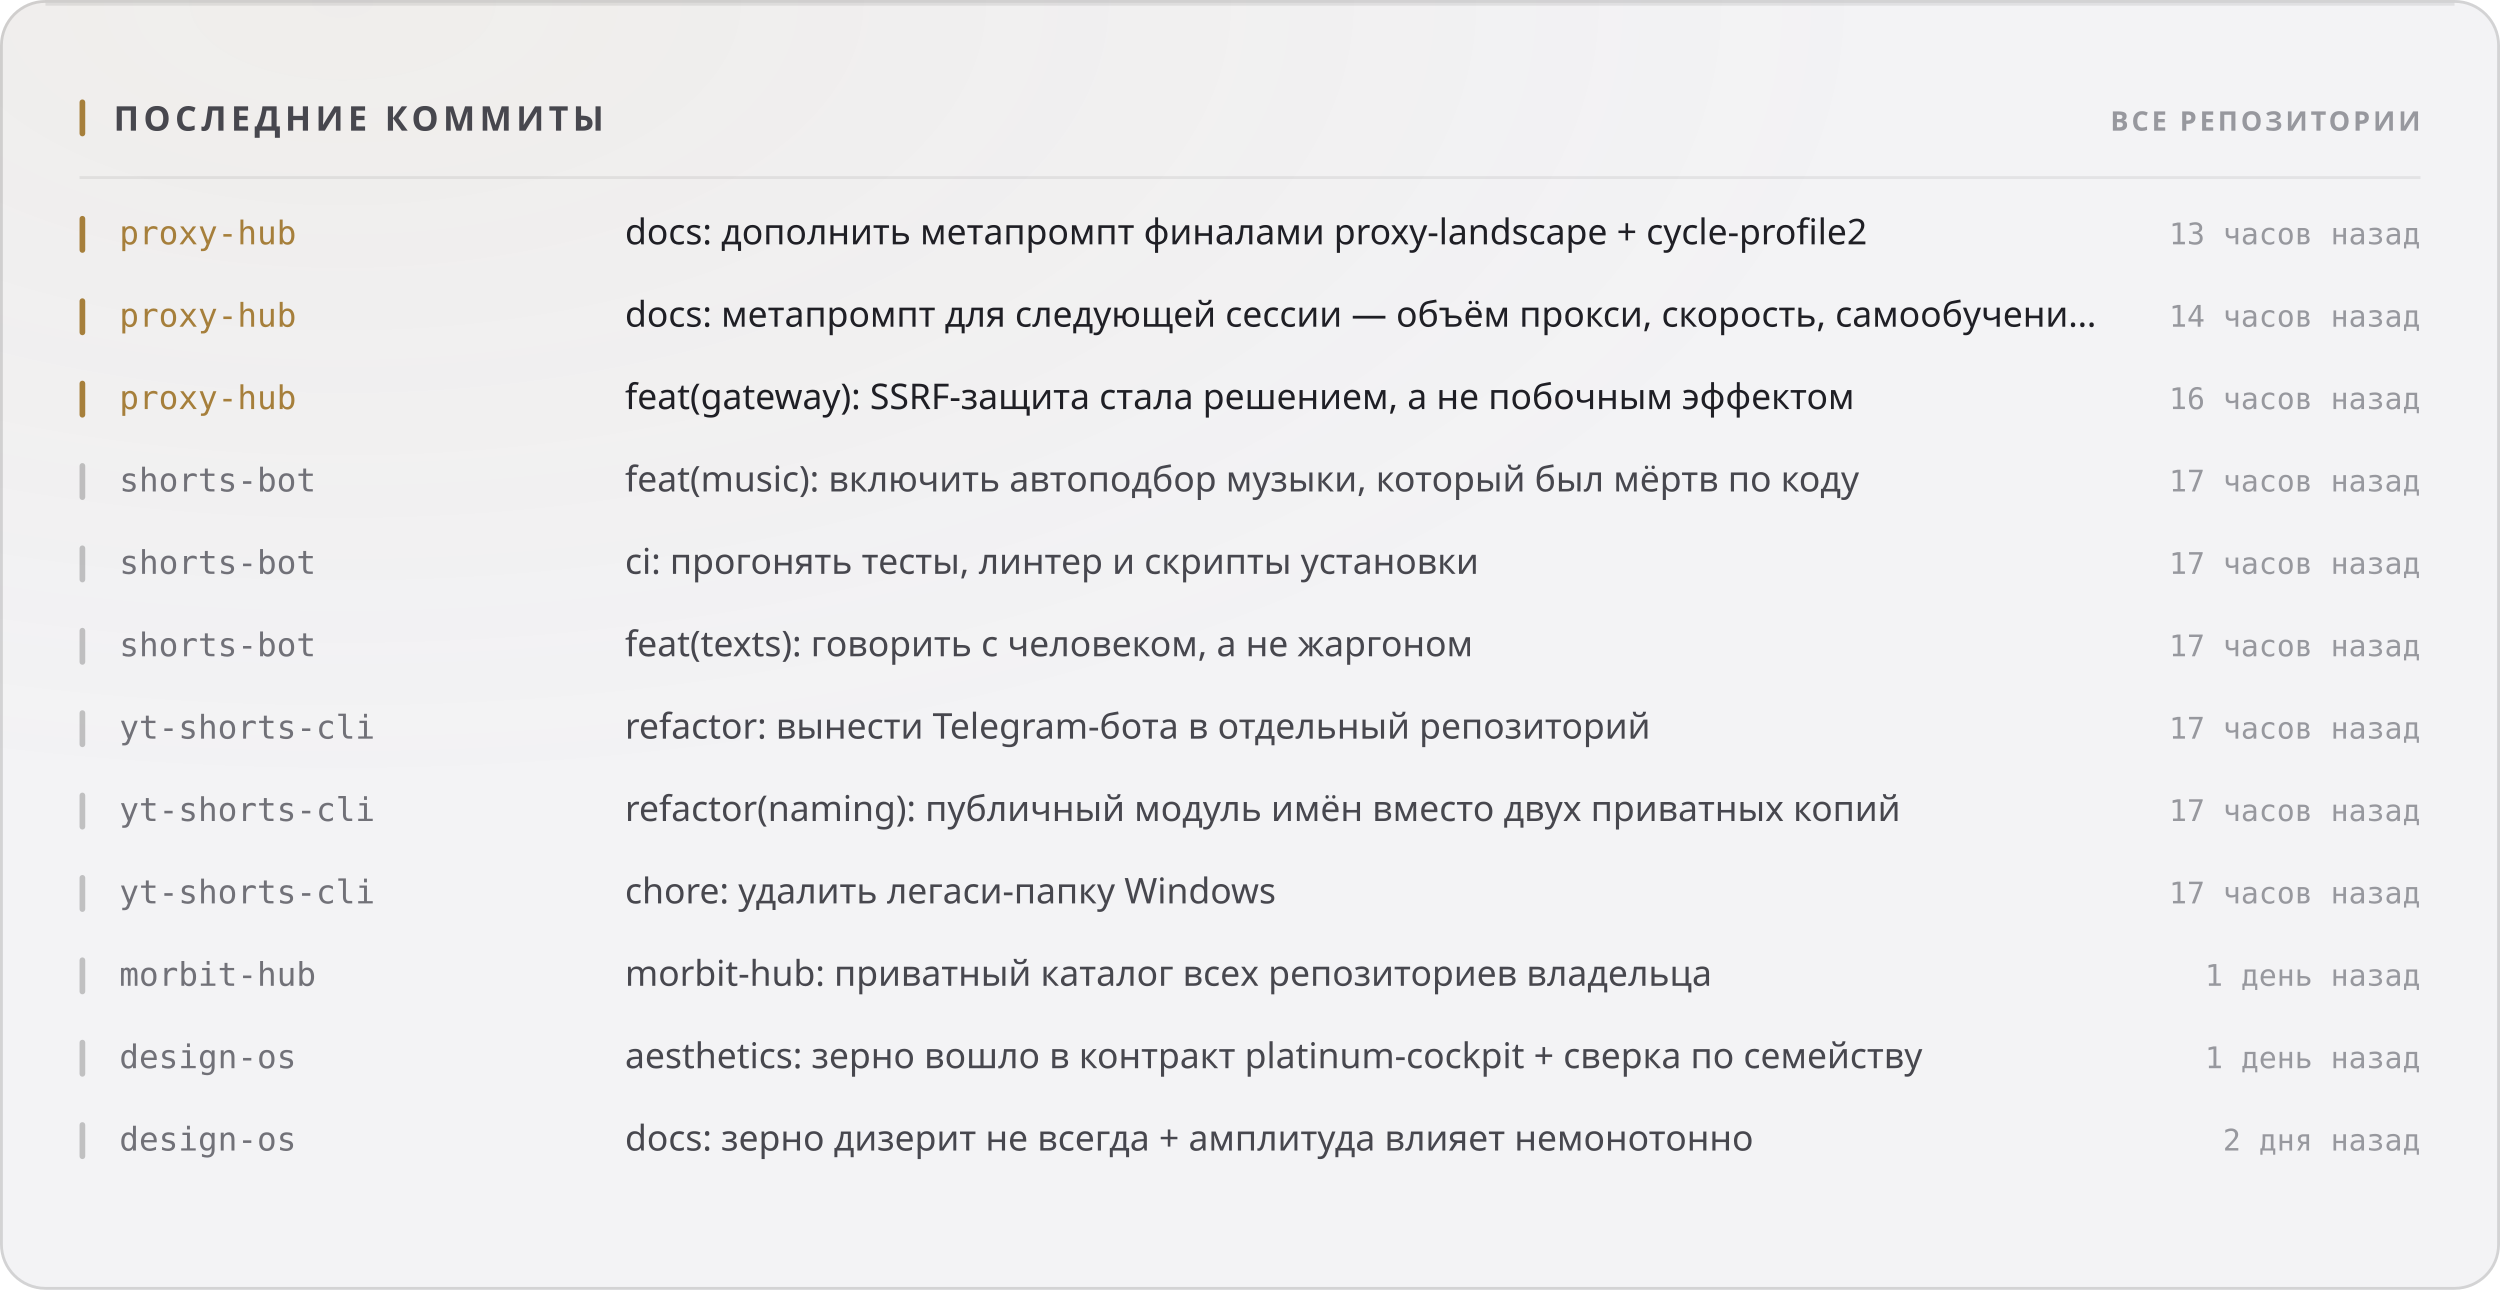
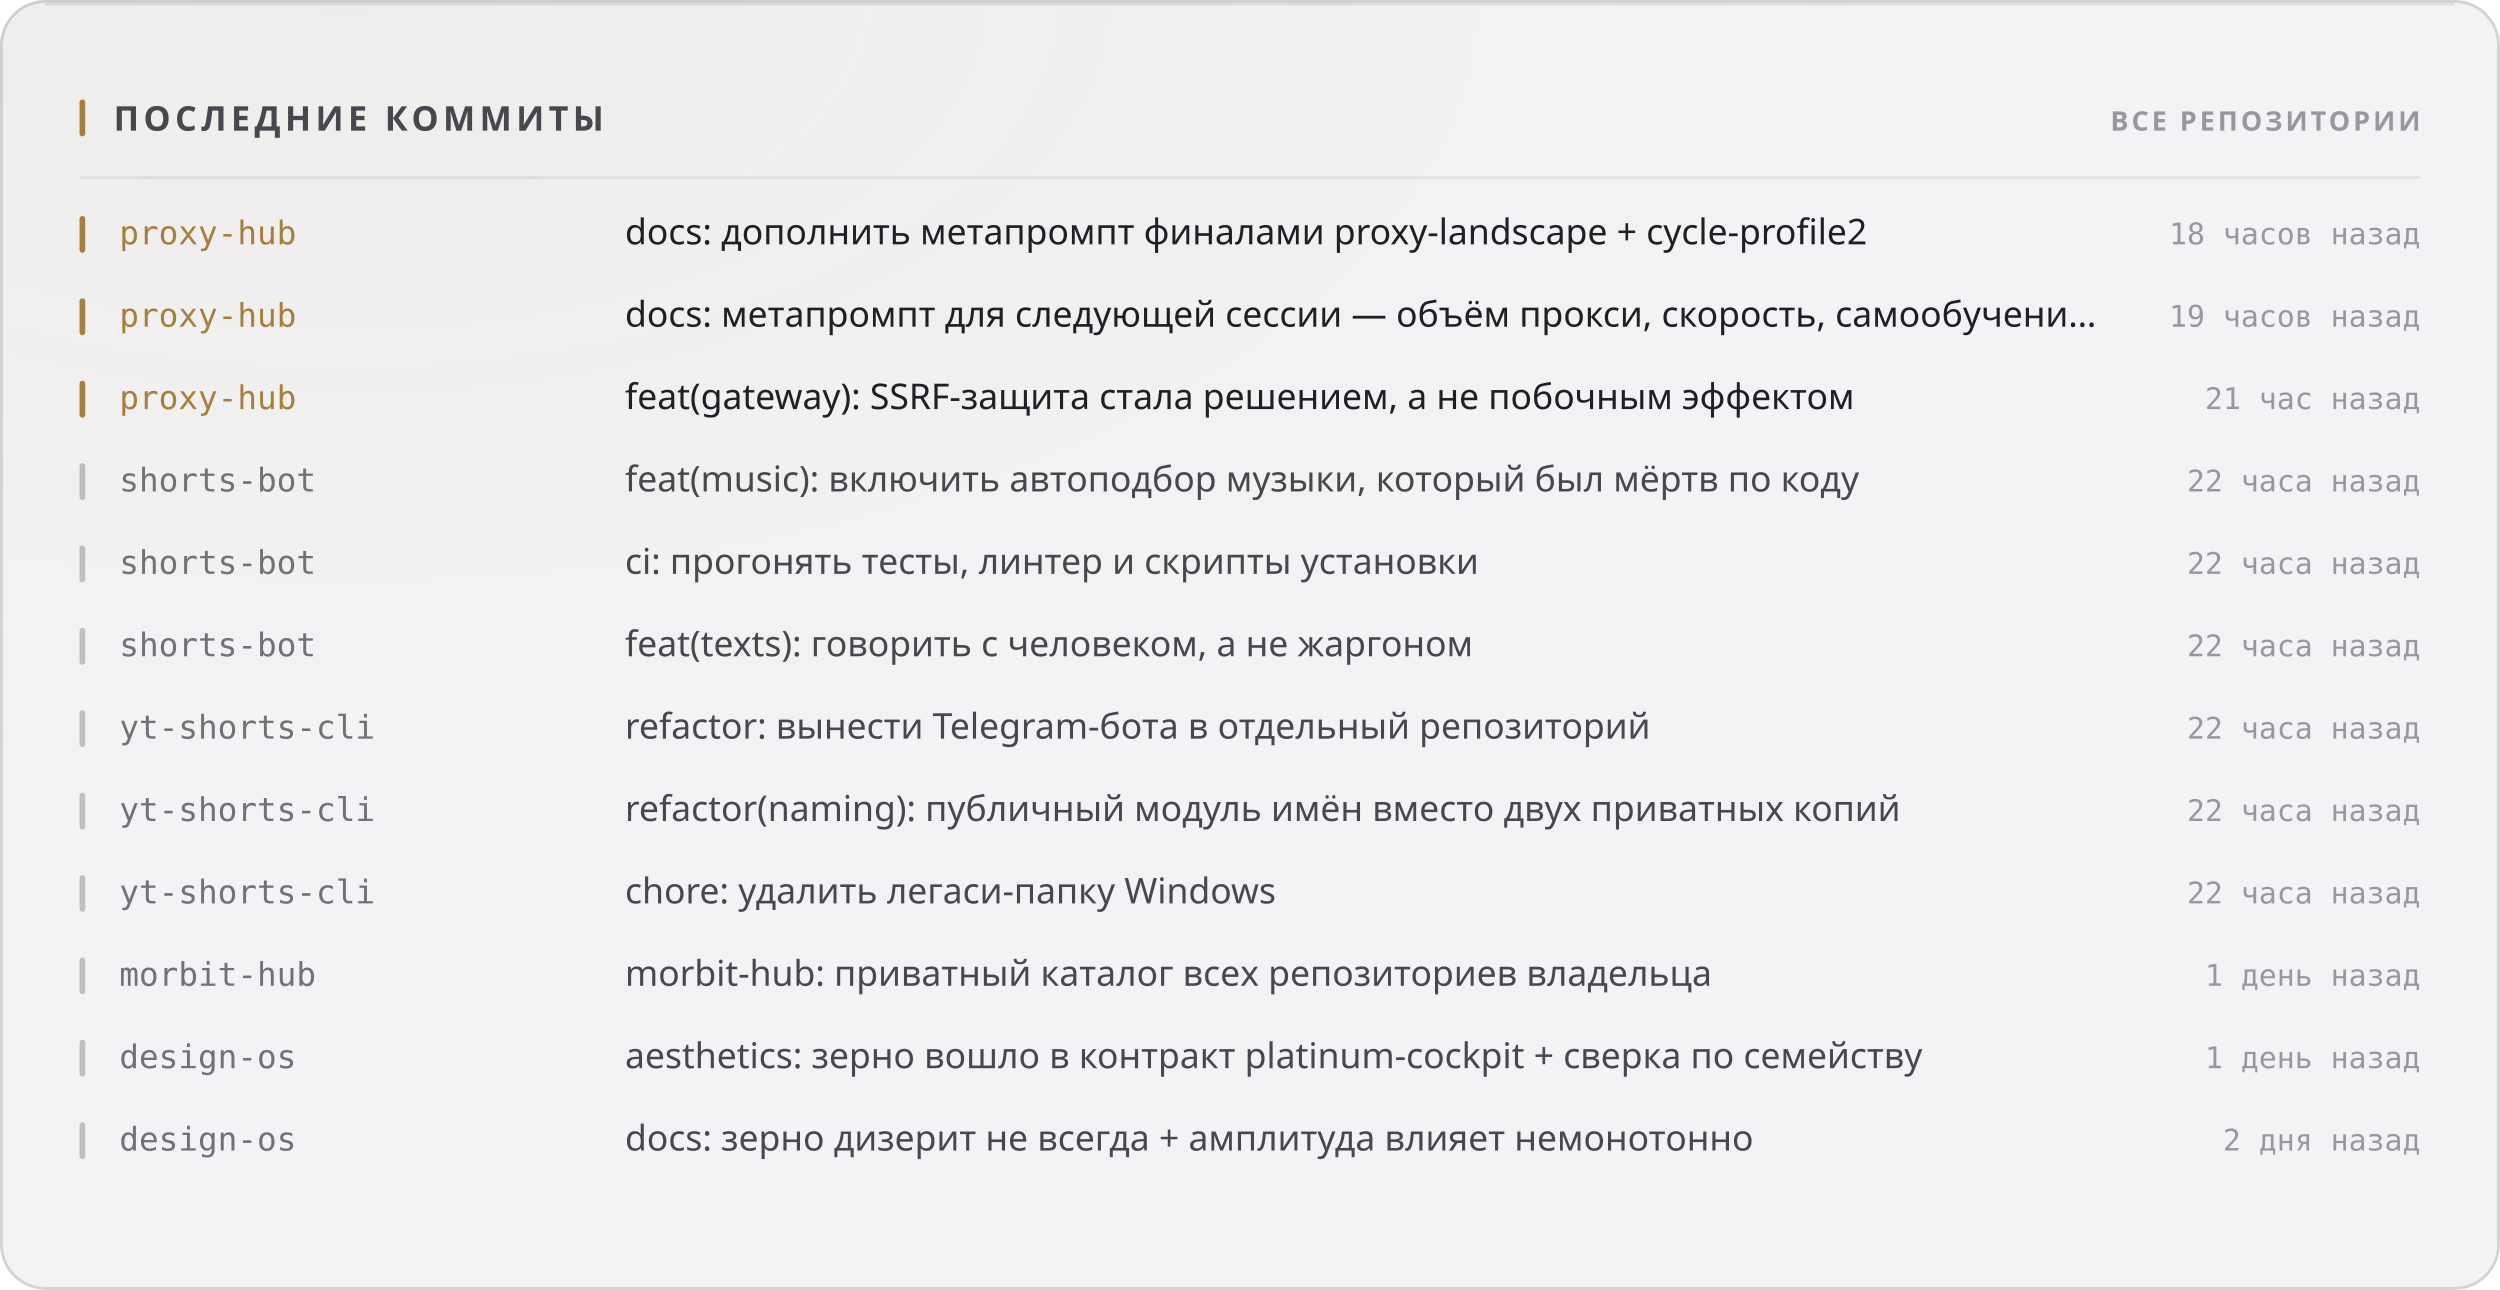
<svg xmlns="http://www.w3.org/2000/svg" width="880" height="454" viewBox="0 0 880 454" role="img">
  <style>
  text { font-family: -apple-system, BlinkMacSystemFont, 'Segoe UI', 'Noto Sans', Helvetica, Arial, sans-serif; }
  .mono { font-family: ui-monospace, 'SF Mono', 'Cascadia Mono', 'DejaVu Sans Mono', Menlo, Consolas, monospace; font-variant-numeric: tabular-nums; }
  .caps { letter-spacing: .1em; text-transform: uppercase; }

  @keyframes sheen  { from { transform: translateX(-120%); } to { transform: translateX(260%); } }
  @keyframes rise   { from { opacity: 0; transform: translateY(6px); } to { opacity: 1; transform: none; } }
  @keyframes slide  { from { opacity: 0; transform: translateX(-8px); } to { opacity: 1; transform: none; } }
  @keyframes grow   { from { transform: scaleY(0); } to { transform: scaleY(1); } }
  @keyframes widen  { from { transform: scaleX(0); } to { transform: scaleX(1); } }
  @keyframes draw   { from { stroke-dashoffset: 200; } to { stroke-dashoffset: 0; } }

  .sheen { animation: sheen 5.5s cubic-bezier(.45,0,.2,1) infinite; }
  .rise  { animation: rise .5s cubic-bezier(.16,1,.3,1) both; }
  .slide { animation: slide .42s cubic-bezier(.16,1,.3,1) both; }
  .bar   { transform-box: fill-box; transform-origin: 50% 100%;
           animation: grow .62s cubic-bezier(.16,1,.3,1) both; }
  .fill  { transform-box: fill-box; transform-origin: 0% 50%;
           animation: widen .8s cubic-bezier(.16,1,.3,1) both; }
  /* The hidden start state lives in the keyframes, never in the static rule.
     A renderer that ignores CSS animations then falls back to the FINISHED
     state — a drawn line, visible text — instead of an empty panel. */
  .spark { stroke-dasharray: 200;
           animation: draw 1.1s cubic-bezier(.16,1,.3,1) both; }

  @media (prefers-reduced-motion: reduce) {
    .sheen { animation: none; opacity: 0; }
    .rise, .slide, .bar, .fill, .spark { animation: none; opacity: 1; transform: none;
                                         stroke-dashoffset: 0; }
  }</style>
  <defs>
    <filter id="grain1" x="0" y="0" width="100%" height="100%">
      <feTurbulence type="fractalNoise" baseFrequency="0.82" numOctaves="3" stitchTiles="stitch" />
      <feColorMatrix type="saturate" values="0" />
    </filter>
    <radialGradient id="wash2" cx="14%" cy="0%" r="62%">
      <stop offset="0%" stop-color="#a67f3b" stop-opacity="0.05" />
      <stop offset="100%" stop-color="#a67f3b" stop-opacity="0" />
    </radialGradient>
  </defs>
  <rect width="880" height="454" rx="16" fill="#f3f3f5" />
  <rect width="880" height="454" rx="16" fill="url(#wash2)" />
  <rect width="880" height="454" rx="16" filter="url(#grain1)" opacity="0.035" style="mix-blend-mode:overlay" />
  <rect x=".5" y=".5" width="879" height="453" rx="15.5" fill="none" stroke="rgba(10,10,12,0.14)" />
  <path d="M16 1.5 H864" stroke="rgba(10,10,12,0.08)" stroke-width="1" fill="none" />
  <rect x="28" y="35" width="2" height="13" rx="1" fill="#a67f3b" />
  <text x="40" y="46" font-size="12" font-weight="700" fill="#47474e" letter-spacing="0.13em">ПОСЛЕДНИЕ КОММИТЫ</text>
  <text x="852" y="46" font-size="9.5" font-weight="600" fill="#97989e" text-anchor="end" letter-spacing="0.11em">ВСЕ РЕПОЗИТОРИИ</text>
  <path d="M28 62.5 H852" stroke="rgba(10,10,12,0.07)" stroke-width="1" />
  <g class="slide" opacity="1" style="">
    <rect x="28" y="76" width="2" height="13" rx="1" fill="#a67f3b" />
    <text x="42" y="86" font-size="11.5" font-weight="500" fill="#a67f3b" class="mono">proxy-hub</text>
    <text x="220" y="86" font-size="12.5" font-weight="400" fill="#1f1f25">docs: дополнить метапромпт финалами proxy-landscape + cycle-profile2</text>
-     <text x="852" y="86" font-size="10.5" font-weight="400" fill="#97989e" text-anchor="end" class="mono">13 часов назад</text>
+     <text x="852" y="86" font-size="10.5" font-weight="400" fill="#97989e" text-anchor="end" class="mono">18 часов назад</text>
  </g>
  <g class="slide" opacity="1" style=" animation-delay:0.022s;">
    <rect x="28" y="105" width="2" height="13" rx="1" fill="#a67f3b" />
    <text x="42" y="115" font-size="11.5" font-weight="500" fill="#a67f3b" class="mono">proxy-hub</text>
    <text x="220" y="115" font-size="12.5" font-weight="400" fill="#1f1f25">docs: метапромпт для следующей сессии — объём прокси, скорость, самообучени…</text>
-     <text x="852" y="115" font-size="10.5" font-weight="400" fill="#97989e" text-anchor="end" class="mono">14 часов назад</text>
+     <text x="852" y="115" font-size="10.5" font-weight="400" fill="#97989e" text-anchor="end" class="mono">19 часов назад</text>
  </g>
  <g class="slide" opacity="1" style=" animation-delay:0.044s;">
    <rect x="28" y="134" width="2" height="13" rx="1" fill="#a67f3b" />
    <text x="42" y="144" font-size="11.5" font-weight="500" fill="#a67f3b" class="mono">proxy-hub</text>
    <text x="220" y="144" font-size="12.5" font-weight="400" fill="#1f1f25">feat(gateway): SSRF-защита стала решением, а не побочным эффектом</text>
-     <text x="852" y="144" font-size="10.5" font-weight="400" fill="#97989e" text-anchor="end" class="mono">16 часов назад</text>
+     <text x="852" y="144" font-size="10.5" font-weight="400" fill="#97989e" text-anchor="end" class="mono">21 час назад</text>
  </g>
  <g class="slide" opacity="1" style=" animation-delay:0.066s;">
    <rect x="28" y="163" width="2" height="13" rx="1" fill="rgba(10,10,12,0.22)" />
    <text x="42" y="173" font-size="11.5" font-weight="500" fill="#717178" class="mono">shorts-bot</text>
    <text x="220" y="173" font-size="12.5" font-weight="400" fill="#47474e">feat(music): включить автоподбор музыки, который был мёртв по коду</text>
-     <text x="852" y="173" font-size="10.5" font-weight="400" fill="#97989e" text-anchor="end" class="mono">17 часов назад</text>
+     <text x="852" y="173" font-size="10.5" font-weight="400" fill="#97989e" text-anchor="end" class="mono">22 часа назад</text>
  </g>
  <g class="slide" opacity="1" style=" animation-delay:0.088s;">
    <rect x="28" y="192" width="2" height="13" rx="1" fill="rgba(10,10,12,0.22)" />
    <text x="42" y="202" font-size="11.5" font-weight="500" fill="#717178" class="mono">shorts-bot</text>
    <text x="220" y="202" font-size="12.5" font-weight="400" fill="#47474e">ci: прогонять тесты, линтер и скрипты установки</text>
-     <text x="852" y="202" font-size="10.5" font-weight="400" fill="#97989e" text-anchor="end" class="mono">17 часов назад</text>
+     <text x="852" y="202" font-size="10.5" font-weight="400" fill="#97989e" text-anchor="end" class="mono">22 часа назад</text>
  </g>
  <g class="slide" opacity="1" style=" animation-delay:0.110s;">
    <rect x="28" y="221" width="2" height="13" rx="1" fill="rgba(10,10,12,0.22)" />
    <text x="42" y="231" font-size="11.5" font-weight="500" fill="#717178" class="mono">shorts-bot</text>
    <text x="220" y="231" font-size="12.5" font-weight="400" fill="#47474e">feat(texts): говорить с человеком, а не жаргоном</text>
-     <text x="852" y="231" font-size="10.5" font-weight="400" fill="#97989e" text-anchor="end" class="mono">17 часов назад</text>
+     <text x="852" y="231" font-size="10.5" font-weight="400" fill="#97989e" text-anchor="end" class="mono">22 часа назад</text>
  </g>
  <g class="slide" opacity="1" style=" animation-delay:0.132s;">
    <rect x="28" y="250" width="2" height="13" rx="1" fill="rgba(10,10,12,0.22)" />
    <text x="42" y="260" font-size="11.5" font-weight="500" fill="#717178" class="mono">yt-shorts-cli</text>
    <text x="220" y="260" font-size="12.5" font-weight="400" fill="#47474e">refactor: вынести Telegram-бота в отдельный репозиторий</text>
-     <text x="852" y="260" font-size="10.5" font-weight="400" fill="#97989e" text-anchor="end" class="mono">17 часов назад</text>
+     <text x="852" y="260" font-size="10.5" font-weight="400" fill="#97989e" text-anchor="end" class="mono">22 часа назад</text>
  </g>
  <g class="slide" opacity="1" style=" animation-delay:0.154s;">
    <rect x="28" y="279" width="2" height="13" rx="1" fill="rgba(10,10,12,0.22)" />
    <text x="42" y="289" font-size="11.5" font-weight="500" fill="#717178" class="mono">yt-shorts-cli</text>
    <text x="220" y="289" font-size="12.5" font-weight="400" fill="#47474e">refactor(naming): публичный модуль имён вместо двух приватных копий</text>
-     <text x="852" y="289" font-size="10.5" font-weight="400" fill="#97989e" text-anchor="end" class="mono">17 часов назад</text>
+     <text x="852" y="289" font-size="10.5" font-weight="400" fill="#97989e" text-anchor="end" class="mono">22 часа назад</text>
  </g>
  <g class="slide" opacity="1" style=" animation-delay:0.176s;">
    <rect x="28" y="308" width="2" height="13" rx="1" fill="rgba(10,10,12,0.22)" />
    <text x="42" y="318" font-size="11.5" font-weight="500" fill="#717178" class="mono">yt-shorts-cli</text>
    <text x="220" y="318" font-size="12.5" font-weight="400" fill="#47474e">chore: удалить легаси-папку Windows</text>
-     <text x="852" y="318" font-size="10.5" font-weight="400" fill="#97989e" text-anchor="end" class="mono">17 часов назад</text>
+     <text x="852" y="318" font-size="10.5" font-weight="400" fill="#97989e" text-anchor="end" class="mono">22 часа назад</text>
  </g>
  <g class="slide" opacity="1" style=" animation-delay:0.198s;">
    <rect x="28" y="337" width="2" height="13" rx="1" fill="rgba(10,10,12,0.22)" />
    <text x="42" y="347" font-size="11.5" font-weight="500" fill="#717178" class="mono">morbit-hub</text>
    <text x="220" y="347" font-size="12.5" font-weight="400" fill="#47474e">morbit-hub: приватный каталог всех репозиториев владельца</text>
    <text x="852" y="347" font-size="10.5" font-weight="400" fill="#97989e" text-anchor="end" class="mono">1 день назад</text>
  </g>
  <g class="slide" opacity="1" style=" animation-delay:0.220s;">
    <rect x="28" y="366" width="2" height="13" rx="1" fill="rgba(10,10,12,0.22)" />
    <text x="42" y="376" font-size="11.5" font-weight="500" fill="#717178" class="mono">design-os</text>
    <text x="220" y="376" font-size="12.5" font-weight="400" fill="#47474e">aesthetics: зерно вошло в контракт platinum-cockpit + сверка по семейству</text>
    <text x="852" y="376" font-size="10.5" font-weight="400" fill="#97989e" text-anchor="end" class="mono">1 день назад</text>
  </g>
  <g class="slide" opacity="1" style=" animation-delay:0.242s;">
    <rect x="28" y="395" width="2" height="13" rx="1" fill="rgba(10,10,12,0.22)" />
    <text x="42" y="405" font-size="11.5" font-weight="500" fill="#717178" class="mono">design-os</text>
    <text x="220" y="405" font-size="12.5" font-weight="400" fill="#47474e">docs: зерно дизерит не всегда + амплитуда влияет немонотонно</text>
    <text x="852" y="405" font-size="10.5" font-weight="400" fill="#97989e" text-anchor="end" class="mono">2 дня назад</text>
  </g>
</svg>
